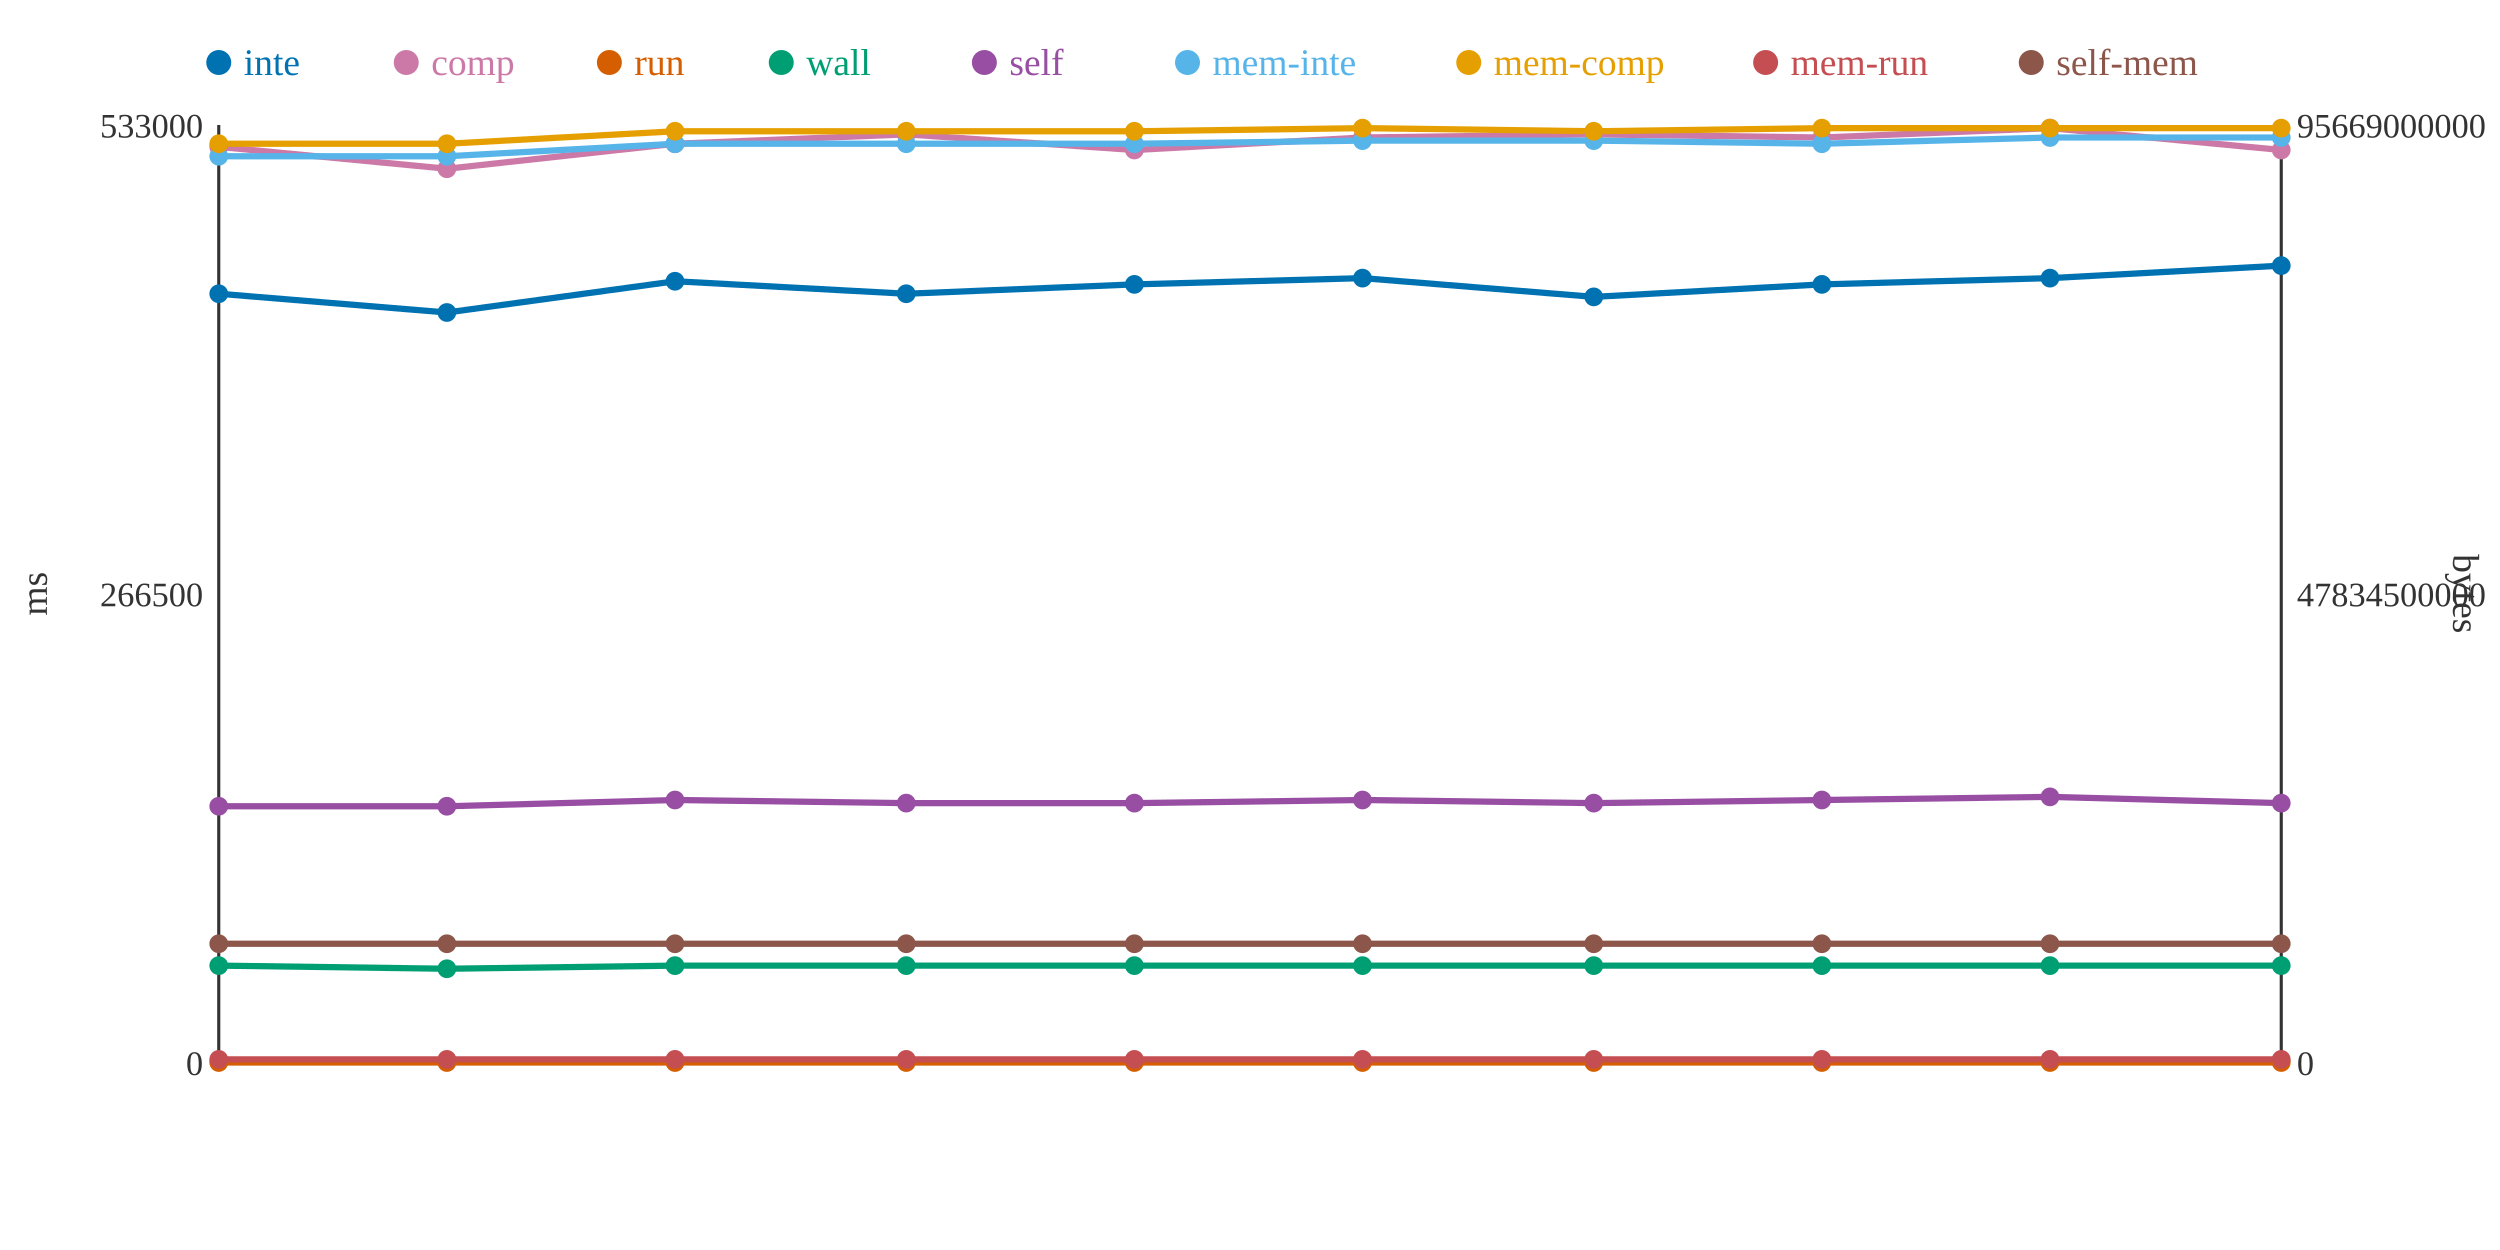
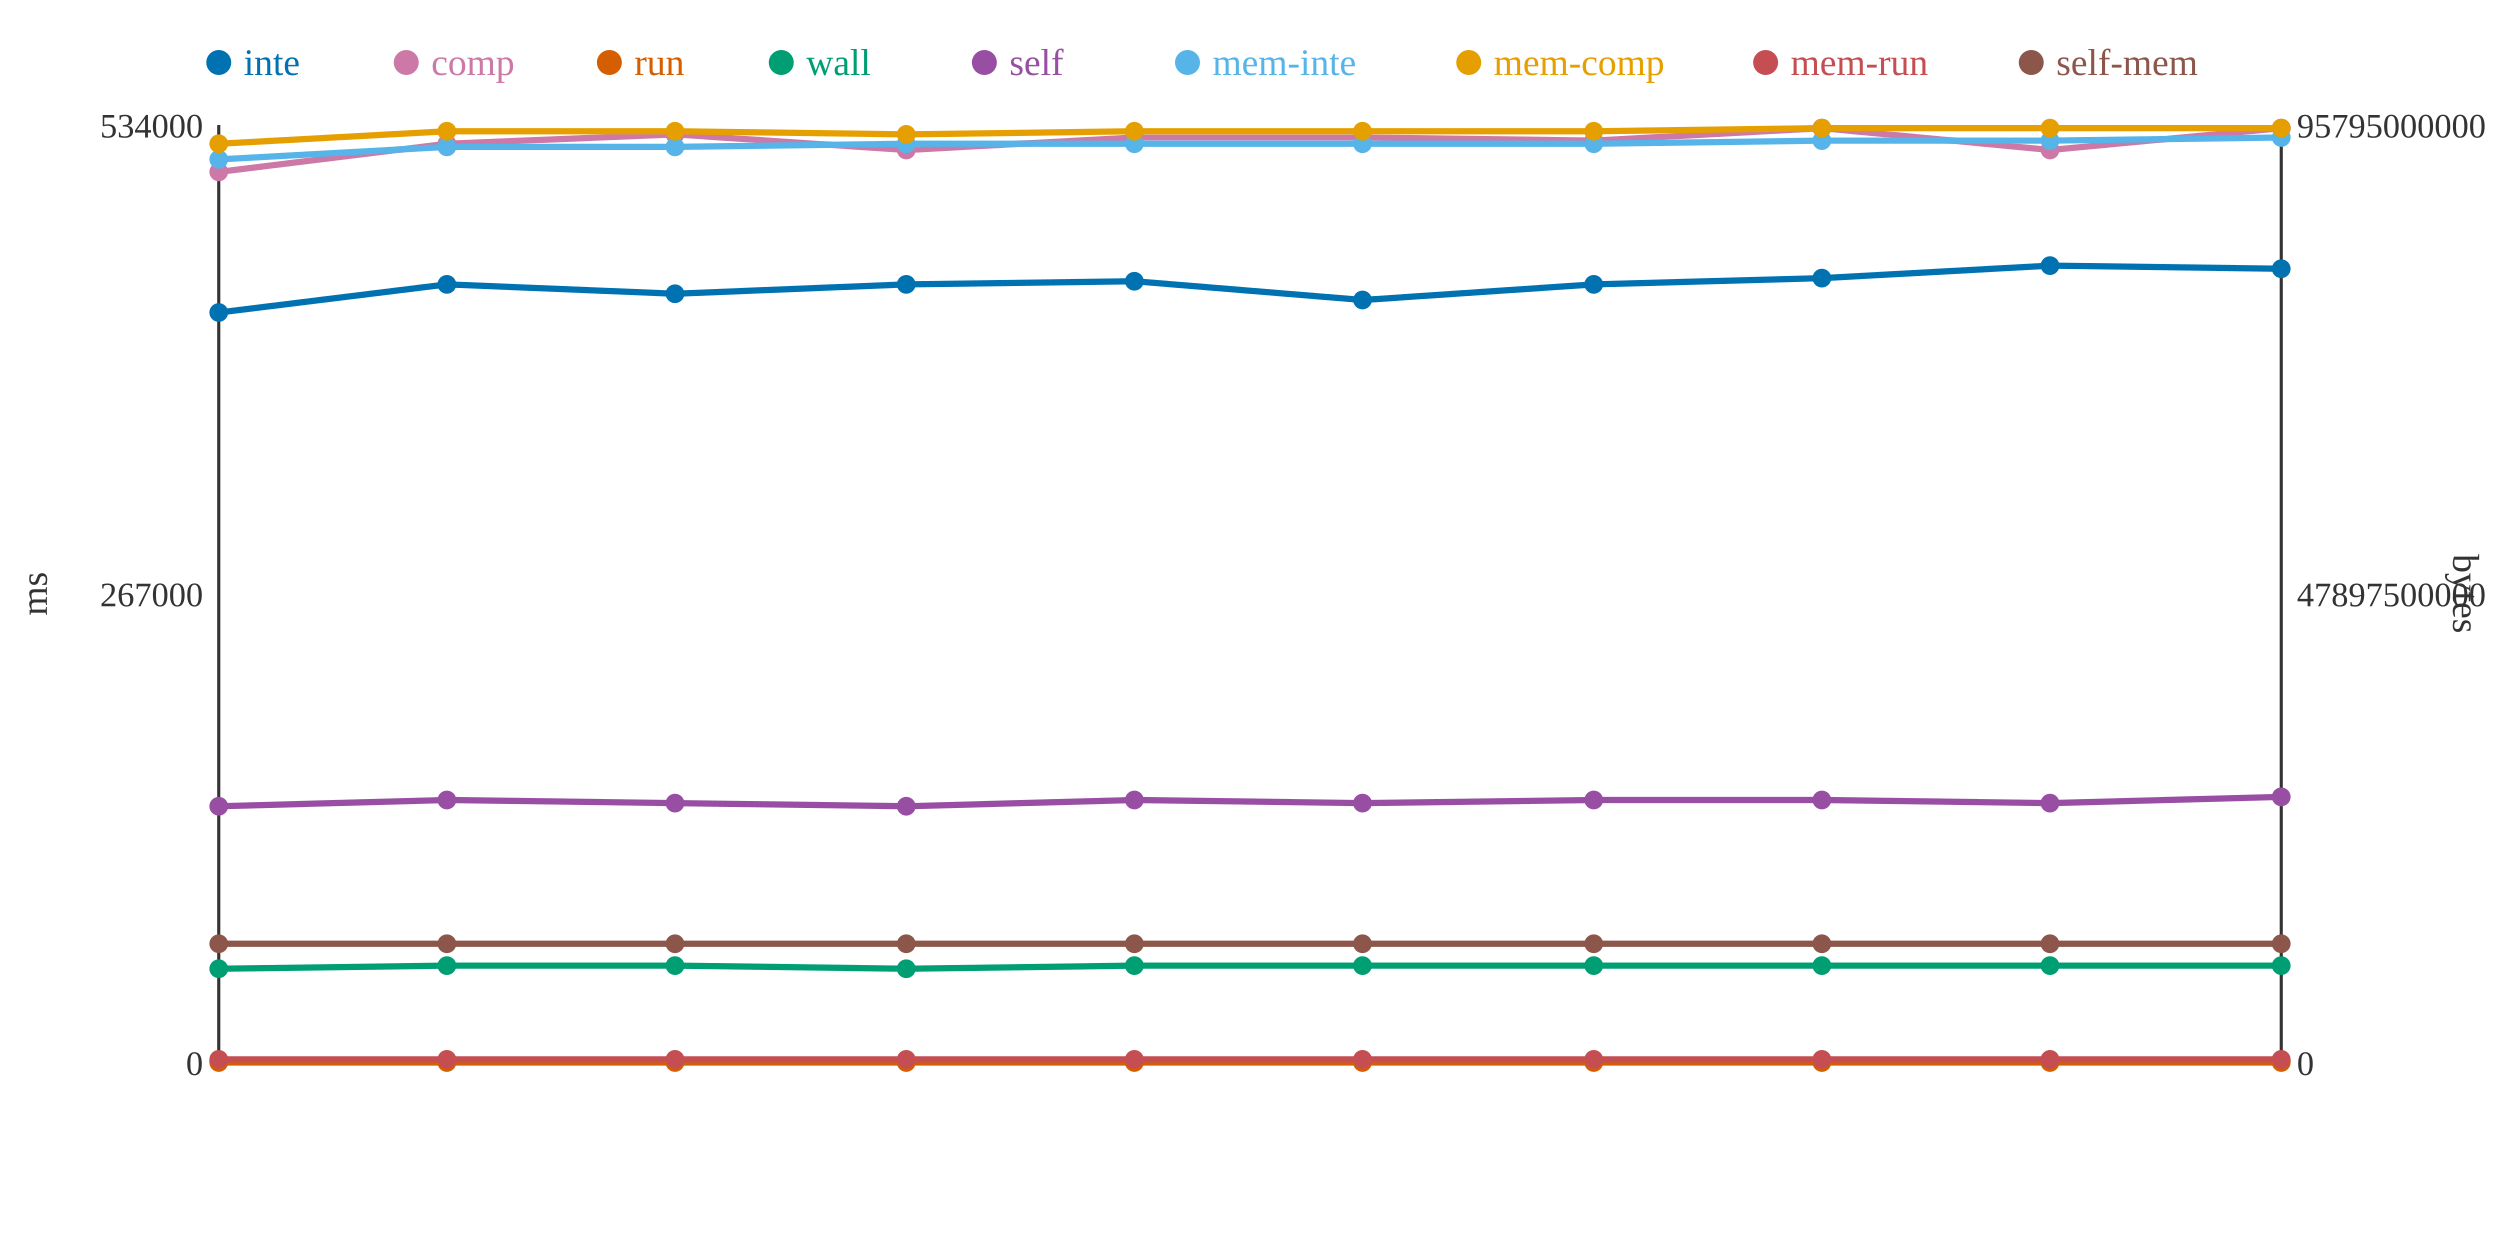
<svg xmlns="http://www.w3.org/2000/svg" width="800" height="400">
  <rect width="800" height="400" fill="white" />
  <line x1="70" y1="40" x2="70" y2="340" stroke="#333" stroke-width="1" />
  <line x1="70" y1="340" x2="730" y2="340" stroke="#333" stroke-width="1" />
  <line x1="730" y1="40" x2="730" y2="340" stroke="#333" stroke-width="1" />
  <text x="65" y="344" text-anchor="end" font-size="11" fill="#333">0</text>
-   <text x="65" y="194" text-anchor="end" font-size="11" fill="#333">266500</text>
-   <text x="65" y="44" text-anchor="end" font-size="11" fill="#333">533000</text>
+   <text x="65" y="194" text-anchor="end" font-size="11" fill="#333">267000</text>
+   <text x="65" y="44" text-anchor="end" font-size="11" fill="#333">534000</text>
  <text x="15" y="190" text-anchor="middle" font-size="12" fill="#333" transform="rotate(-90 15 190)">ms</text>
  <text x="735" y="344" text-anchor="start" font-size="11" fill="#333">0</text>
-   <text x="735" y="194" text-anchor="start" font-size="11" fill="#333">47834500000</text>
-   <text x="735" y="44" text-anchor="start" font-size="11" fill="#333">95669000000</text>
+   <text x="735" y="194" text-anchor="start" font-size="11" fill="#333">47897500000</text>
+   <text x="735" y="44" text-anchor="start" font-size="11" fill="#333">95795000000</text>
  <text x="785" y="190" text-anchor="middle" font-size="12" fill="#333" transform="rotate(90 785 190)">bytes</text>
-   <polyline points="70,94 143,100 216,90 290,94 363,91 436,89 510,95 583,91 656,89 730,85" fill="none" stroke="#0072B2" stroke-width="2" />
-   <polyline points="70,47 143,54 216,46 290,43 363,48 436,44 510,43 583,44 656,41 730,48" fill="none" stroke="#CC79A7" stroke-width="2" />
+   <polyline points="70,100 143,91 216,94 290,91 363,90 436,96 510,91 583,89 656,85 730,86" fill="none" stroke="#0072B2" stroke-width="2" />
+   <polyline points="70,55 143,46 216,43 290,48 363,44 436,44 510,45 583,41 656,48 730,41" fill="none" stroke="#CC79A7" stroke-width="2" />
  <polyline points="70,340 143,340 216,340 290,340 363,340 436,340 510,340 583,340 656,340 730,340" fill="none" stroke="#D55E00" stroke-width="2" />
-   <polyline points="70,309 143,310 216,309 290,309 363,309 436,309 510,309 583,309 656,309 730,309" fill="none" stroke="#009E73" stroke-width="2" />
-   <polyline points="70,258 143,258 216,256 290,257 363,257 436,256 510,257 583,256 656,255 730,257" fill="none" stroke="#984EA3" stroke-width="2" />
-   <polyline points="70,50 143,50 216,46 290,46 363,46 436,45 510,45 583,46 656,44 730,44" fill="none" stroke="#56B4E9" stroke-width="2" />
-   <polyline points="70,46 143,46 216,42 290,42 363,42 436,41 510,42 583,41 656,41 730,41" fill="none" stroke="#E69F00" stroke-width="2" />
+   <polyline points="70,310 143,309 216,309 290,310 363,309 436,309 510,309 583,309 656,309 730,309" fill="none" stroke="#009E73" stroke-width="2" />
+   <polyline points="70,258 143,256 216,257 290,258 363,256 436,257 510,256 583,256 656,257 730,255" fill="none" stroke="#984EA3" stroke-width="2" />
+   <polyline points="70,51 143,47 216,47 290,46 363,46 436,46 510,46 583,45 656,45 730,44" fill="none" stroke="#56B4E9" stroke-width="2" />
+   <polyline points="70,46 143,42 216,42 290,43 363,42 436,42 510,42 583,41 656,41 730,41" fill="none" stroke="#E69F00" stroke-width="2" />
  <polyline points="70,339 143,339 216,339 290,339 363,339 436,339 510,339 583,339 656,339 730,339" fill="none" stroke="#C44E52" stroke-width="2" />
  <polyline points="70,302 143,302 216,302 290,302 363,302 436,302 510,302 583,302 656,302 730,302" fill="none" stroke="#8C564B" stroke-width="2" />
-   <circle cx="70" cy="94" r="3" fill="#0072B2" />
-   <circle cx="70" cy="47" r="3" fill="#CC79A7" />
+   <circle cx="70" cy="100" r="3" fill="#0072B2" />
+   <circle cx="70" cy="55" r="3" fill="#CC79A7" />
  <circle cx="70" cy="340" r="3" fill="#D55E00" />
-   <circle cx="70" cy="309" r="3" fill="#009E73" />
+   <circle cx="70" cy="310" r="3" fill="#009E73" />
  <circle cx="70" cy="258" r="3" fill="#984EA3" />
-   <circle cx="70" cy="50" r="3" fill="#56B4E9" />
+   <circle cx="70" cy="51" r="3" fill="#56B4E9" />
  <circle cx="70" cy="46" r="3" fill="#E69F00" />
  <circle cx="70" cy="339" r="3" fill="#C44E52" />
  <circle cx="70" cy="302" r="3" fill="#8C564B" />
-   <circle cx="143" cy="100" r="3" fill="#0072B2" />
-   <circle cx="143" cy="54" r="3" fill="#CC79A7" />
+   <circle cx="143" cy="91" r="3" fill="#0072B2" />
+   <circle cx="143" cy="46" r="3" fill="#CC79A7" />
  <circle cx="143" cy="340" r="3" fill="#D55E00" />
-   <circle cx="143" cy="310" r="3" fill="#009E73" />
-   <circle cx="143" cy="258" r="3" fill="#984EA3" />
-   <circle cx="143" cy="50" r="3" fill="#56B4E9" />
-   <circle cx="143" cy="46" r="3" fill="#E69F00" />
+   <circle cx="143" cy="309" r="3" fill="#009E73" />
+   <circle cx="143" cy="256" r="3" fill="#984EA3" />
+   <circle cx="143" cy="47" r="3" fill="#56B4E9" />
+   <circle cx="143" cy="42" r="3" fill="#E69F00" />
  <circle cx="143" cy="339" r="3" fill="#C44E52" />
  <circle cx="143" cy="302" r="3" fill="#8C564B" />
-   <circle cx="216" cy="90" r="3" fill="#0072B2" />
-   <circle cx="216" cy="46" r="3" fill="#CC79A7" />
+   <circle cx="216" cy="94" r="3" fill="#0072B2" />
+   <circle cx="216" cy="43" r="3" fill="#CC79A7" />
  <circle cx="216" cy="340" r="3" fill="#D55E00" />
  <circle cx="216" cy="309" r="3" fill="#009E73" />
-   <circle cx="216" cy="256" r="3" fill="#984EA3" />
-   <circle cx="216" cy="46" r="3" fill="#56B4E9" />
+   <circle cx="216" cy="257" r="3" fill="#984EA3" />
+   <circle cx="216" cy="47" r="3" fill="#56B4E9" />
  <circle cx="216" cy="42" r="3" fill="#E69F00" />
  <circle cx="216" cy="339" r="3" fill="#C44E52" />
  <circle cx="216" cy="302" r="3" fill="#8C564B" />
-   <circle cx="290" cy="94" r="3" fill="#0072B2" />
-   <circle cx="290" cy="43" r="3" fill="#CC79A7" />
+   <circle cx="290" cy="91" r="3" fill="#0072B2" />
+   <circle cx="290" cy="48" r="3" fill="#CC79A7" />
  <circle cx="290" cy="340" r="3" fill="#D55E00" />
-   <circle cx="290" cy="309" r="3" fill="#009E73" />
-   <circle cx="290" cy="257" r="3" fill="#984EA3" />
+   <circle cx="290" cy="310" r="3" fill="#009E73" />
+   <circle cx="290" cy="258" r="3" fill="#984EA3" />
  <circle cx="290" cy="46" r="3" fill="#56B4E9" />
-   <circle cx="290" cy="42" r="3" fill="#E69F00" />
+   <circle cx="290" cy="43" r="3" fill="#E69F00" />
  <circle cx="290" cy="339" r="3" fill="#C44E52" />
  <circle cx="290" cy="302" r="3" fill="#8C564B" />
-   <circle cx="363" cy="91" r="3" fill="#0072B2" />
-   <circle cx="363" cy="48" r="3" fill="#CC79A7" />
+   <circle cx="363" cy="90" r="3" fill="#0072B2" />
+   <circle cx="363" cy="44" r="3" fill="#CC79A7" />
  <circle cx="363" cy="340" r="3" fill="#D55E00" />
  <circle cx="363" cy="309" r="3" fill="#009E73" />
-   <circle cx="363" cy="257" r="3" fill="#984EA3" />
+   <circle cx="363" cy="256" r="3" fill="#984EA3" />
  <circle cx="363" cy="46" r="3" fill="#56B4E9" />
  <circle cx="363" cy="42" r="3" fill="#E69F00" />
  <circle cx="363" cy="339" r="3" fill="#C44E52" />
  <circle cx="363" cy="302" r="3" fill="#8C564B" />
-   <circle cx="436" cy="89" r="3" fill="#0072B2" />
+   <circle cx="436" cy="96" r="3" fill="#0072B2" />
  <circle cx="436" cy="44" r="3" fill="#CC79A7" />
  <circle cx="436" cy="340" r="3" fill="#D55E00" />
  <circle cx="436" cy="309" r="3" fill="#009E73" />
-   <circle cx="436" cy="256" r="3" fill="#984EA3" />
-   <circle cx="436" cy="45" r="3" fill="#56B4E9" />
-   <circle cx="436" cy="41" r="3" fill="#E69F00" />
+   <circle cx="436" cy="257" r="3" fill="#984EA3" />
+   <circle cx="436" cy="46" r="3" fill="#56B4E9" />
+   <circle cx="436" cy="42" r="3" fill="#E69F00" />
  <circle cx="436" cy="339" r="3" fill="#C44E52" />
  <circle cx="436" cy="302" r="3" fill="#8C564B" />
-   <circle cx="510" cy="95" r="3" fill="#0072B2" />
-   <circle cx="510" cy="43" r="3" fill="#CC79A7" />
+   <circle cx="510" cy="91" r="3" fill="#0072B2" />
+   <circle cx="510" cy="45" r="3" fill="#CC79A7" />
  <circle cx="510" cy="340" r="3" fill="#D55E00" />
  <circle cx="510" cy="309" r="3" fill="#009E73" />
-   <circle cx="510" cy="257" r="3" fill="#984EA3" />
-   <circle cx="510" cy="45" r="3" fill="#56B4E9" />
+   <circle cx="510" cy="256" r="3" fill="#984EA3" />
+   <circle cx="510" cy="46" r="3" fill="#56B4E9" />
  <circle cx="510" cy="42" r="3" fill="#E69F00" />
  <circle cx="510" cy="339" r="3" fill="#C44E52" />
  <circle cx="510" cy="302" r="3" fill="#8C564B" />
-   <circle cx="583" cy="91" r="3" fill="#0072B2" />
-   <circle cx="583" cy="44" r="3" fill="#CC79A7" />
+   <circle cx="583" cy="89" r="3" fill="#0072B2" />
+   <circle cx="583" cy="41" r="3" fill="#CC79A7" />
  <circle cx="583" cy="340" r="3" fill="#D55E00" />
  <circle cx="583" cy="309" r="3" fill="#009E73" />
  <circle cx="583" cy="256" r="3" fill="#984EA3" />
-   <circle cx="583" cy="46" r="3" fill="#56B4E9" />
+   <circle cx="583" cy="45" r="3" fill="#56B4E9" />
  <circle cx="583" cy="41" r="3" fill="#E69F00" />
  <circle cx="583" cy="339" r="3" fill="#C44E52" />
  <circle cx="583" cy="302" r="3" fill="#8C564B" />
-   <circle cx="656" cy="89" r="3" fill="#0072B2" />
-   <circle cx="656" cy="41" r="3" fill="#CC79A7" />
+   <circle cx="656" cy="85" r="3" fill="#0072B2" />
+   <circle cx="656" cy="48" r="3" fill="#CC79A7" />
  <circle cx="656" cy="340" r="3" fill="#D55E00" />
  <circle cx="656" cy="309" r="3" fill="#009E73" />
-   <circle cx="656" cy="255" r="3" fill="#984EA3" />
-   <circle cx="656" cy="44" r="3" fill="#56B4E9" />
+   <circle cx="656" cy="257" r="3" fill="#984EA3" />
+   <circle cx="656" cy="45" r="3" fill="#56B4E9" />
  <circle cx="656" cy="41" r="3" fill="#E69F00" />
  <circle cx="656" cy="339" r="3" fill="#C44E52" />
  <circle cx="656" cy="302" r="3" fill="#8C564B" />
-   <circle cx="730" cy="85" r="3" fill="#0072B2" />
-   <circle cx="730" cy="48" r="3" fill="#CC79A7" />
+   <circle cx="730" cy="86" r="3" fill="#0072B2" />
+   <circle cx="730" cy="41" r="3" fill="#CC79A7" />
  <circle cx="730" cy="340" r="3" fill="#D55E00" />
  <circle cx="730" cy="309" r="3" fill="#009E73" />
-   <circle cx="730" cy="257" r="3" fill="#984EA3" />
+   <circle cx="730" cy="255" r="3" fill="#984EA3" />
  <circle cx="730" cy="44" r="3" fill="#56B4E9" />
  <circle cx="730" cy="41" r="3" fill="#E69F00" />
  <circle cx="730" cy="339" r="3" fill="#C44E52" />
  <circle cx="730" cy="302" r="3" fill="#8C564B" />
  <circle cx="70" cy="20" r="4" fill="#0072B2" />
  <text x="78" y="24" text-anchor="start" font-size="12" fill="#0072B2">inte</text>
  <circle cx="130" cy="20" r="4" fill="#CC79A7" />
  <text x="138" y="24" text-anchor="start" font-size="12" fill="#CC79A7">comp</text>
  <circle cx="195" cy="20" r="4" fill="#D55E00" />
  <text x="203" y="24" text-anchor="start" font-size="12" fill="#D55E00">run</text>
  <circle cx="250" cy="20" r="4" fill="#009E73" />
  <text x="258" y="24" text-anchor="start" font-size="12" fill="#009E73">wall</text>
  <circle cx="315" cy="20" r="4" fill="#984EA3" />
  <text x="323" y="24" text-anchor="start" font-size="12" fill="#984EA3">self</text>
  <circle cx="380" cy="20" r="4" fill="#56B4E9" />
  <text x="388" y="24" text-anchor="start" font-size="12" fill="#56B4E9">mem-inte</text>
  <circle cx="470" cy="20" r="4" fill="#E69F00" />
  <text x="478" y="24" text-anchor="start" font-size="12" fill="#E69F00">mem-comp</text>
  <circle cx="565" cy="20" r="4" fill="#C44E52" />
  <text x="573" y="24" text-anchor="start" font-size="12" fill="#C44E52">mem-run</text>
  <circle cx="650" cy="20" r="4" fill="#8C564B" />
  <text x="658" y="24" text-anchor="start" font-size="12" fill="#8C564B">self-mem</text>
</svg>
